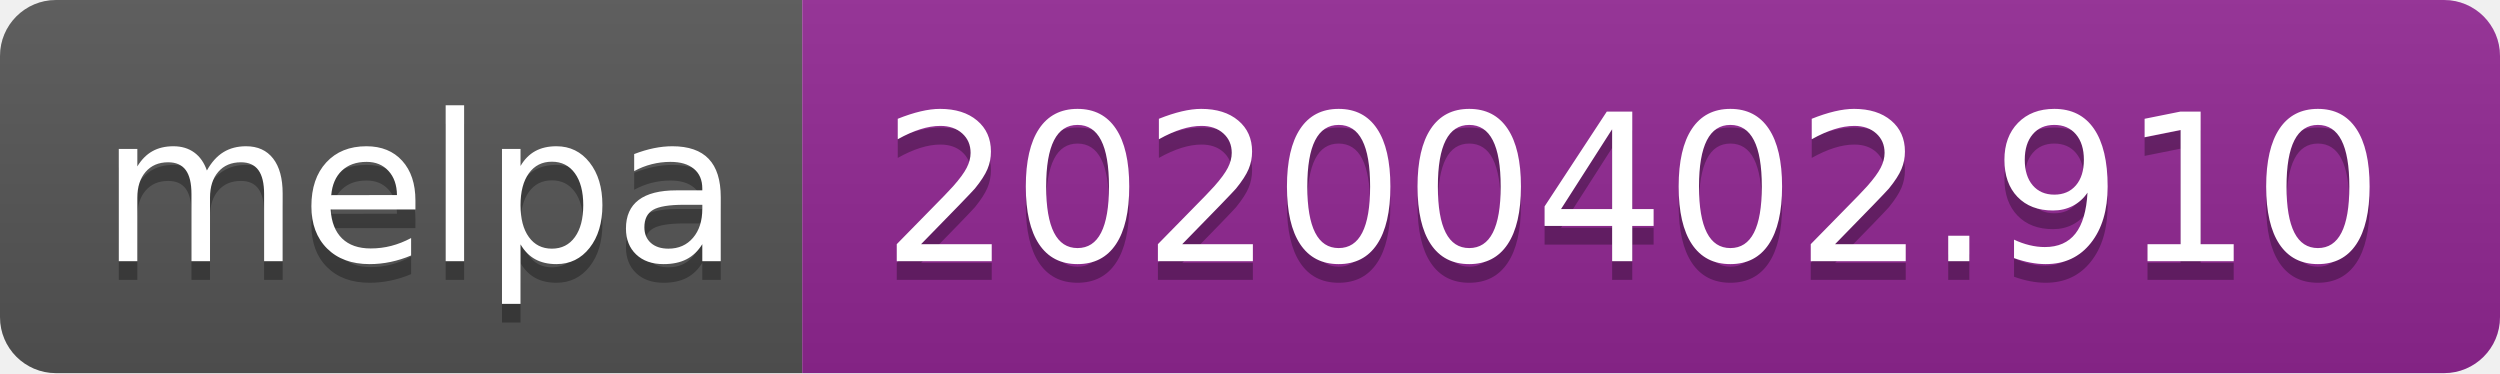
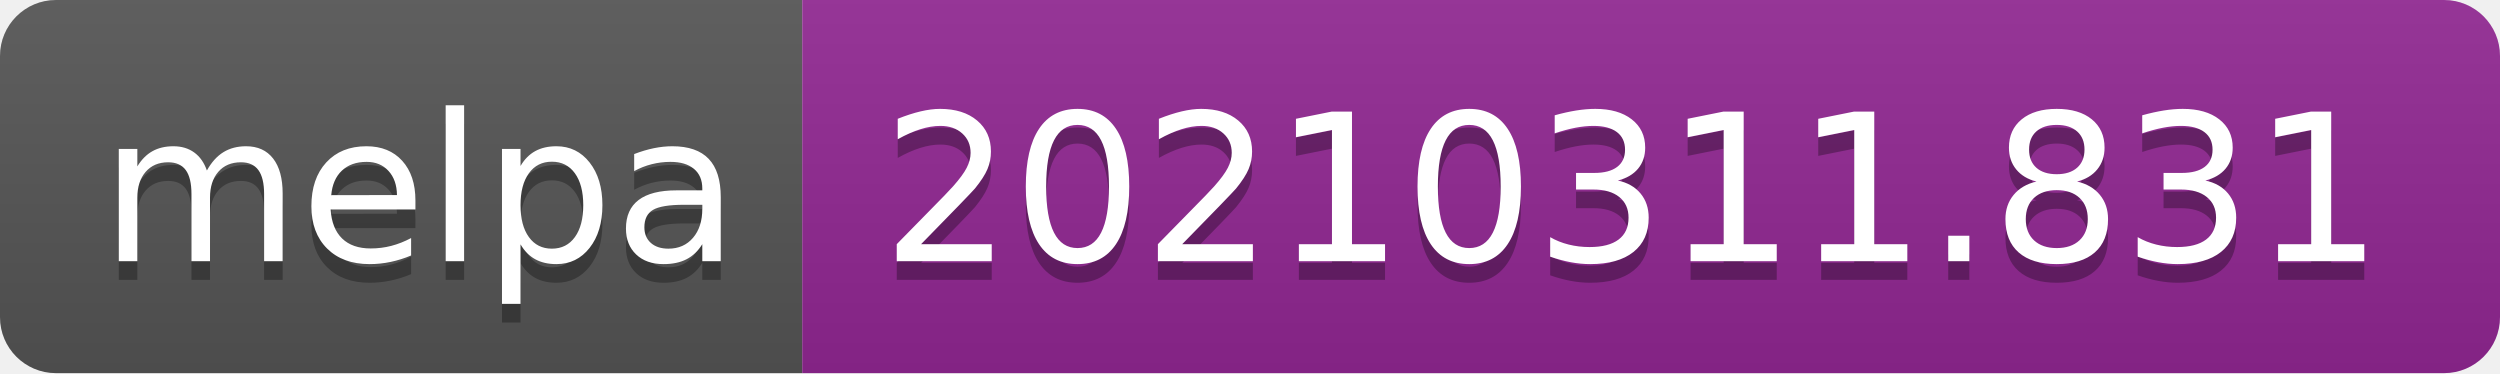
- <svg xmlns="http://www.w3.org/2000/svg" width="134" height="20" role="img" aria-label="melpa: 20200402.910">
+ <svg xmlns="http://www.w3.org/2000/svg" width="134" height="20" role="img" aria-label="melpa: 20210311.831">
  <linearGradient id="s" x2="0" y2="100%">
    <stop offset="0" stop-color="#bbb" stop-opacity=".1" />
    <stop offset="1" stop-opacity=".1" />
  </linearGradient>
  <clipPath id="r">
    <rect width="134" height="20" rx="3" fill="#fff" />
  </clipPath>
  <g clip-path="url(#r)">
    <rect width="43" height="20" fill="#555" />
    <rect x="43" width="91" height="20" fill="#922793" />
    <rect width="134" height="20" fill="url(#s)" />
  </g>
  <g fill="#fff" text-anchor="middle" font-family="Verdana,Geneva,DejaVu Sans,sans-serif" text-rendering="geometricPrecision" font-size="110">
    <text aria-hidden="true" x="225" y="150" fill="#010101" fill-opacity=".3" transform="scale(.1)" textLength="330">melpa</text>
    <text x="225" y="140" transform="scale(.1)" fill="#fff" textLength="330">melpa</text>
-     <text aria-hidden="true" x="875" y="150" fill="#010101" fill-opacity=".3" transform="scale(.1)" textLength="810">20200402.910</text>
-     <text x="875" y="140" transform="scale(.1)" fill="#fff" textLength="810">20200402.910</text>
+     <text aria-hidden="true" x="875" y="150" fill="#010101" fill-opacity=".3" transform="scale(.1)" textLength="810">20210311.831</text>
+     <text x="875" y="140" transform="scale(.1)" fill="#fff" textLength="810">20210311.831</text>
  </g>
</svg>
